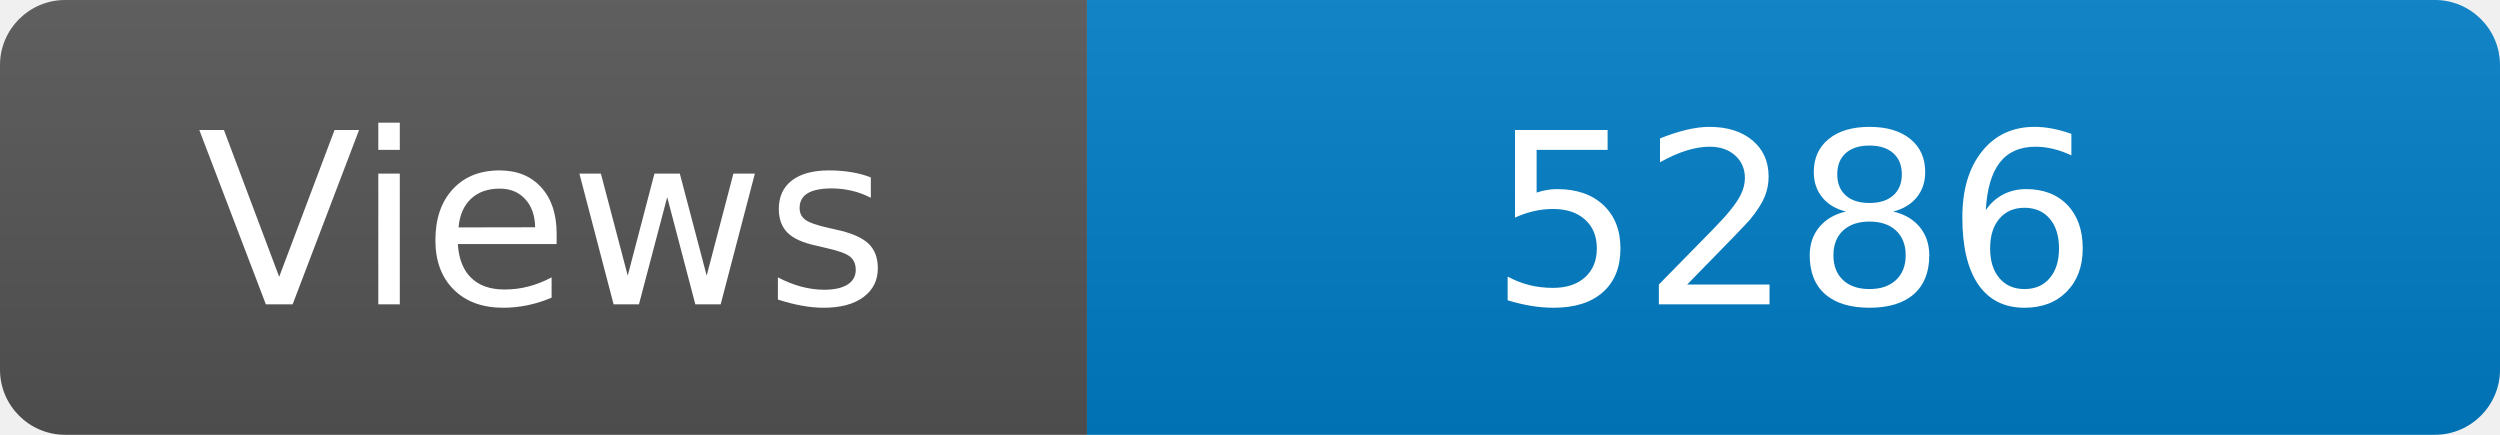
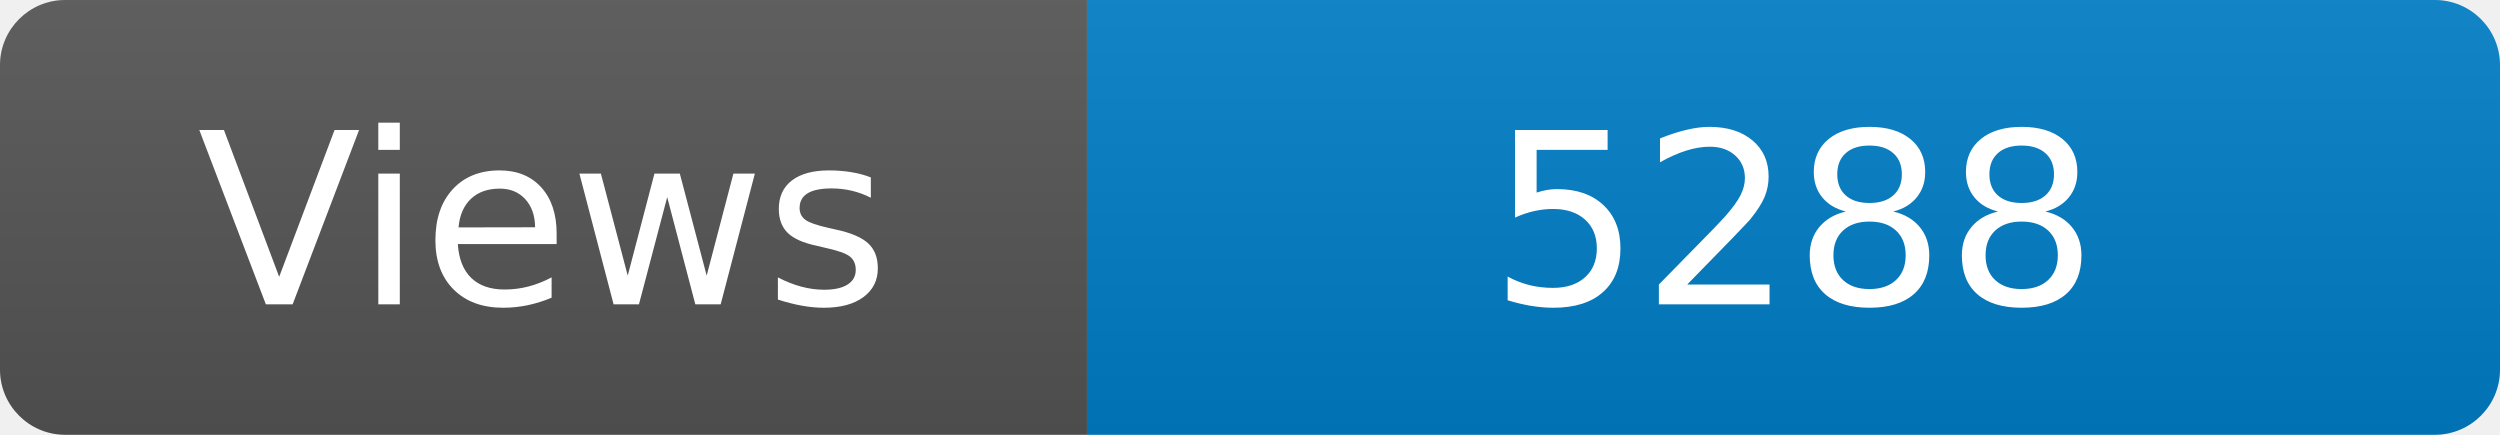
<svg xmlns="http://www.w3.org/2000/svg" width="115" height="20" role="img" aria-label="Maintained?: yes">
  <linearGradient id="s" x2="0" y2="100%">
    <stop offset="0" stop-color="#bbb" stop-opacity=".1" />
    <stop offset="1" stop-opacity=".1" />
  </linearGradient>
  <clipPath id="r">
    <rect width="115" height="20" rx="3" fill="#fff" />
  </clipPath>
  <g clip-path="url(#r)">
    <rect width="50" height="20" fill="#555" />
    <rect x="50" width="160" height="20" fill="#007ec6" />
    <rect width="115" height="20" fill="url(#s)" />
  </g>
  <g fill="#fff" text-anchor="middle" font-family="Verdana,Geneva,DejaVu Sans,sans-serif" font-size="110">
    <text x="250" y="140" transform="scale(.1)" fill="#fff">Views</text>
-     <text x="825" y="140" transform="scale(.1)" fill="#fff">5286</text>
+     <text x="825" y="140" transform="scale(.1)" fill="#fff">5288</text>
  </g>
</svg>
